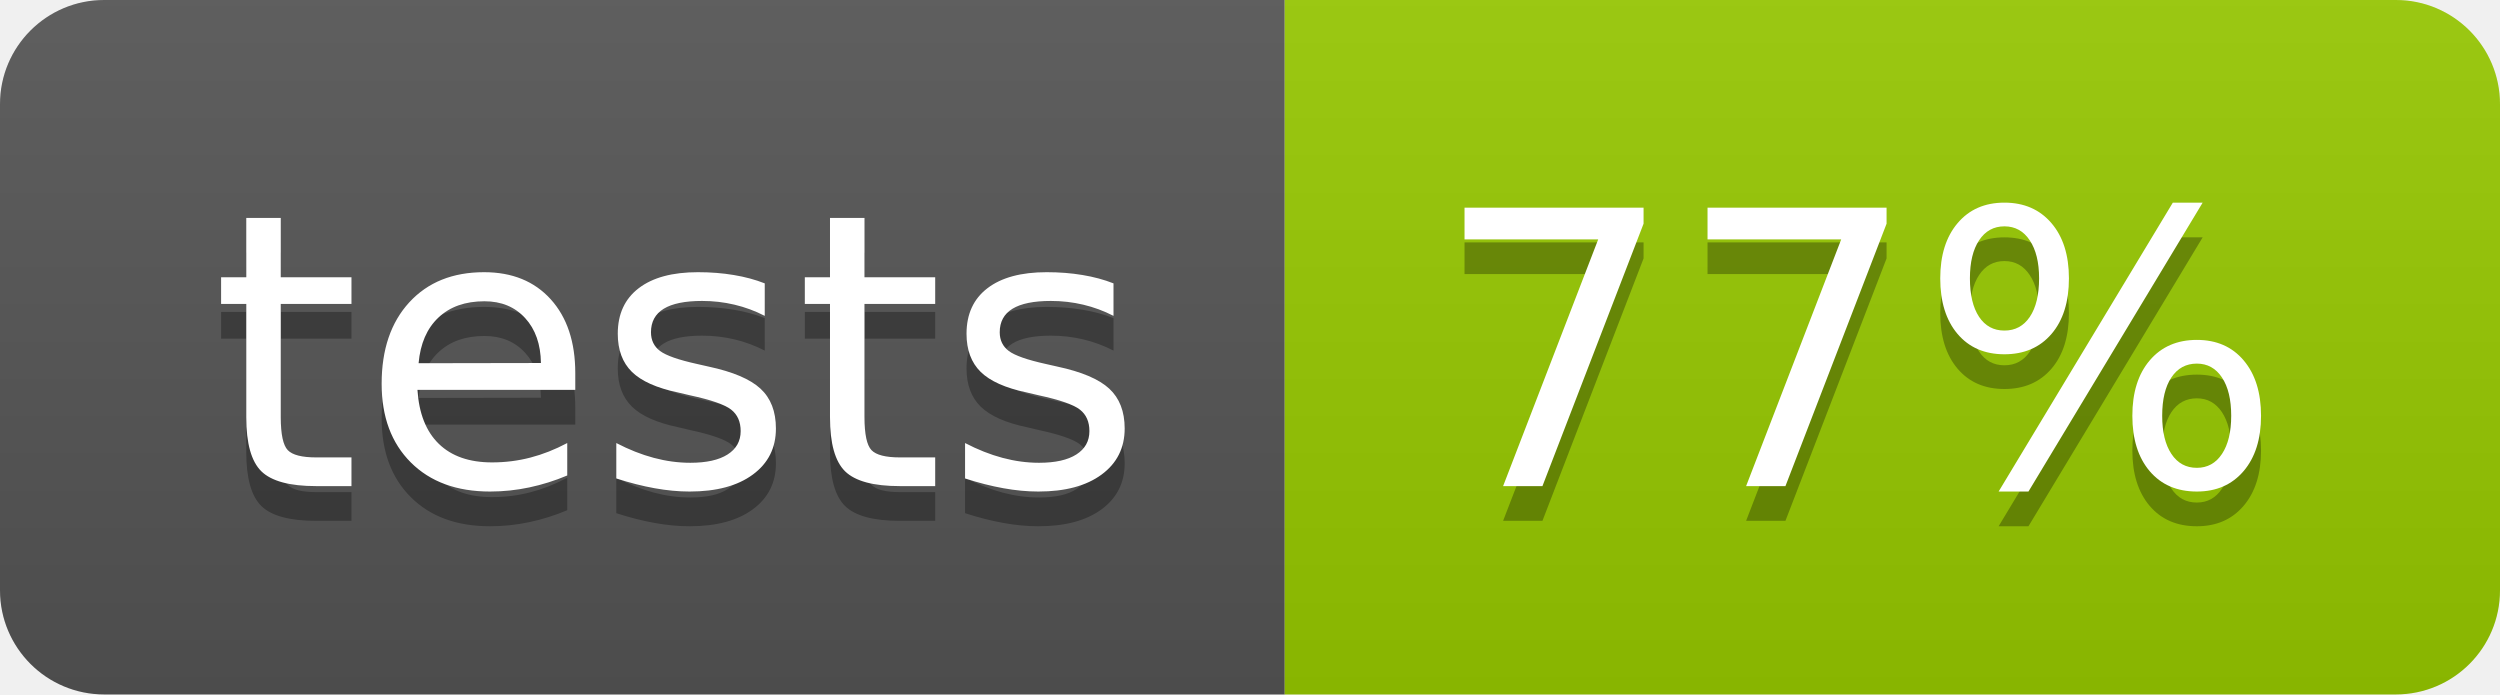
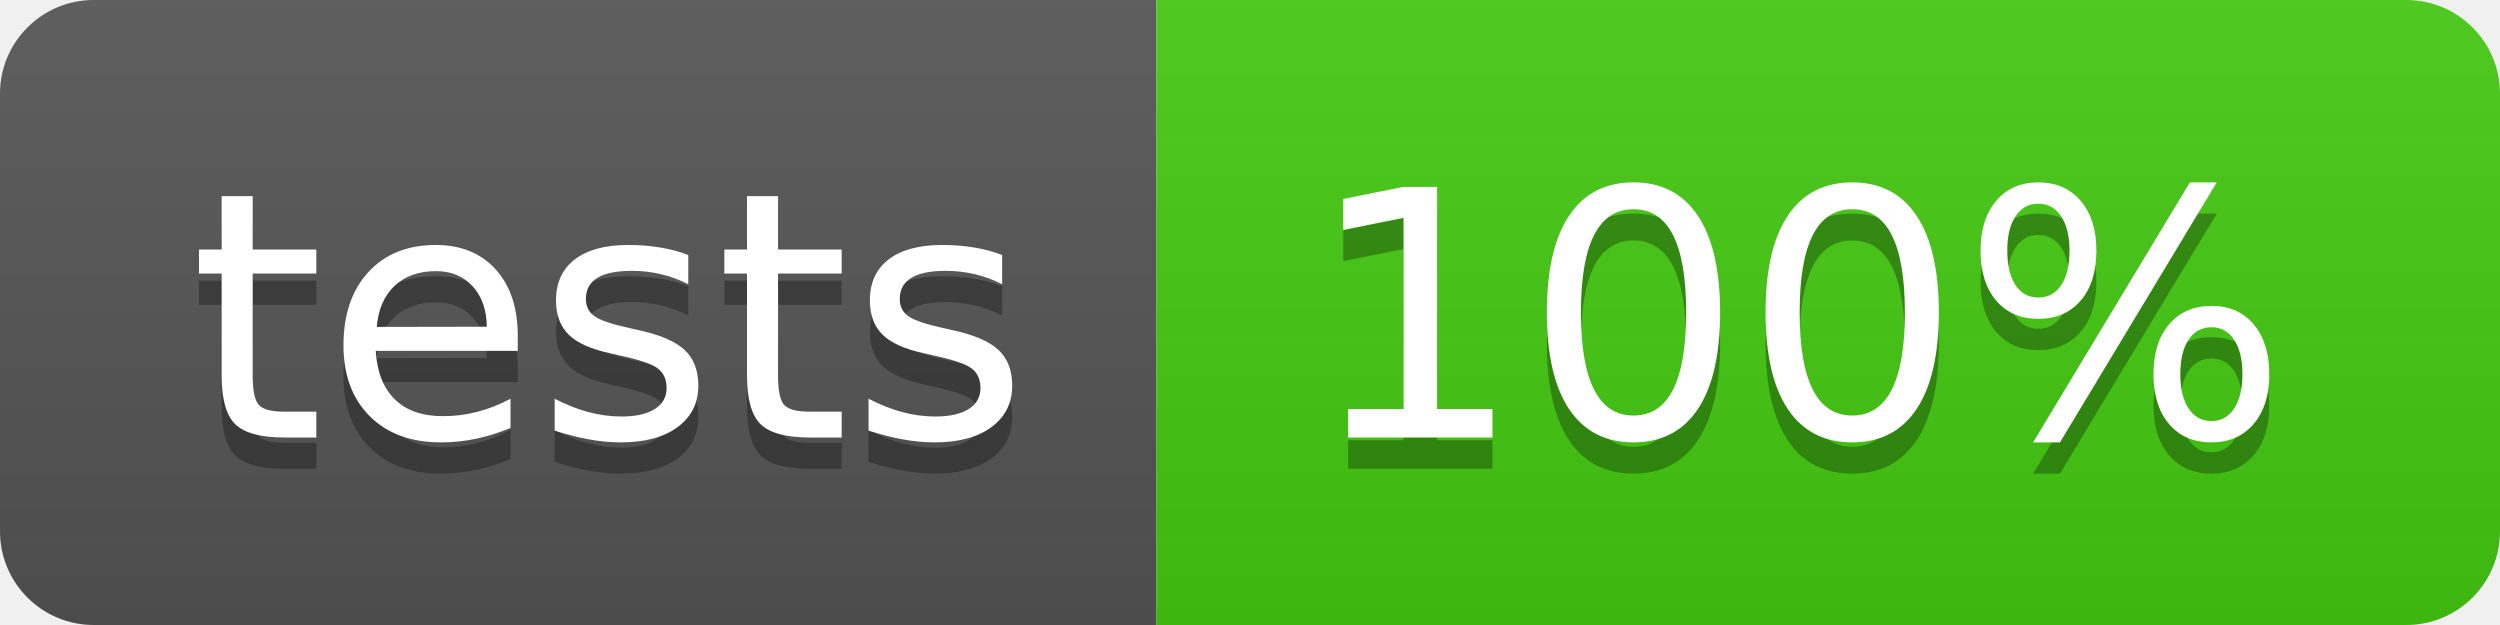
- <svg xmlns="http://www.w3.org/2000/svg" width="72" height="20">
+ <svg xmlns="http://www.w3.org/2000/svg" width="80" height="20">
  <linearGradient id="b" x2="0" y2="100%">
    <stop offset="0" stop-color="#bbb" stop-opacity=".1" />
    <stop offset="1" stop-opacity=".1" />
  </linearGradient>
  <clipPath id="a">
-     <rect width="72" height="20" rx="3" fill="#fff" />
+     <rect width="80" height="20" rx="3" fill="#fff" />
  </clipPath>
  <g clip-path="url(#a)">
    <path fill="#555" d="M0 0h37v20H0z" />
-     <path fill="#97CA00" d="M37 0h35v20H37z" />
-     <path fill="url(#b)" d="M0 0h72v20H0z" />
+     <path fill="#4c1" d="M37 0h43v20H37z" />
+     <path fill="url(#b)" d="M0 0h80v20H0z" />
  </g>
  <g fill="#fff" text-anchor="middle" font-family="DejaVu Sans,Verdana,Geneva,sans-serif" font-size="110">
    <text x="195" y="150" fill="#010101" fill-opacity=".3" transform="scale(.1)" textLength="270">tests</text>
    <text x="195" y="140" transform="scale(.1)" textLength="270">tests</text>
-     <text x="535" y="150" fill="#010101" fill-opacity=".3" transform="scale(.1)" textLength="250">77%</text>
-     <text x="535" y="140" transform="scale(.1)" textLength="250">77%</text>
+     <text x="575" y="150" fill="#010101" fill-opacity=".3" transform="scale(.1)" textLength="330">100%</text>
+     <text x="575" y="140" transform="scale(.1)" textLength="330">100%</text>
  </g>
</svg>
